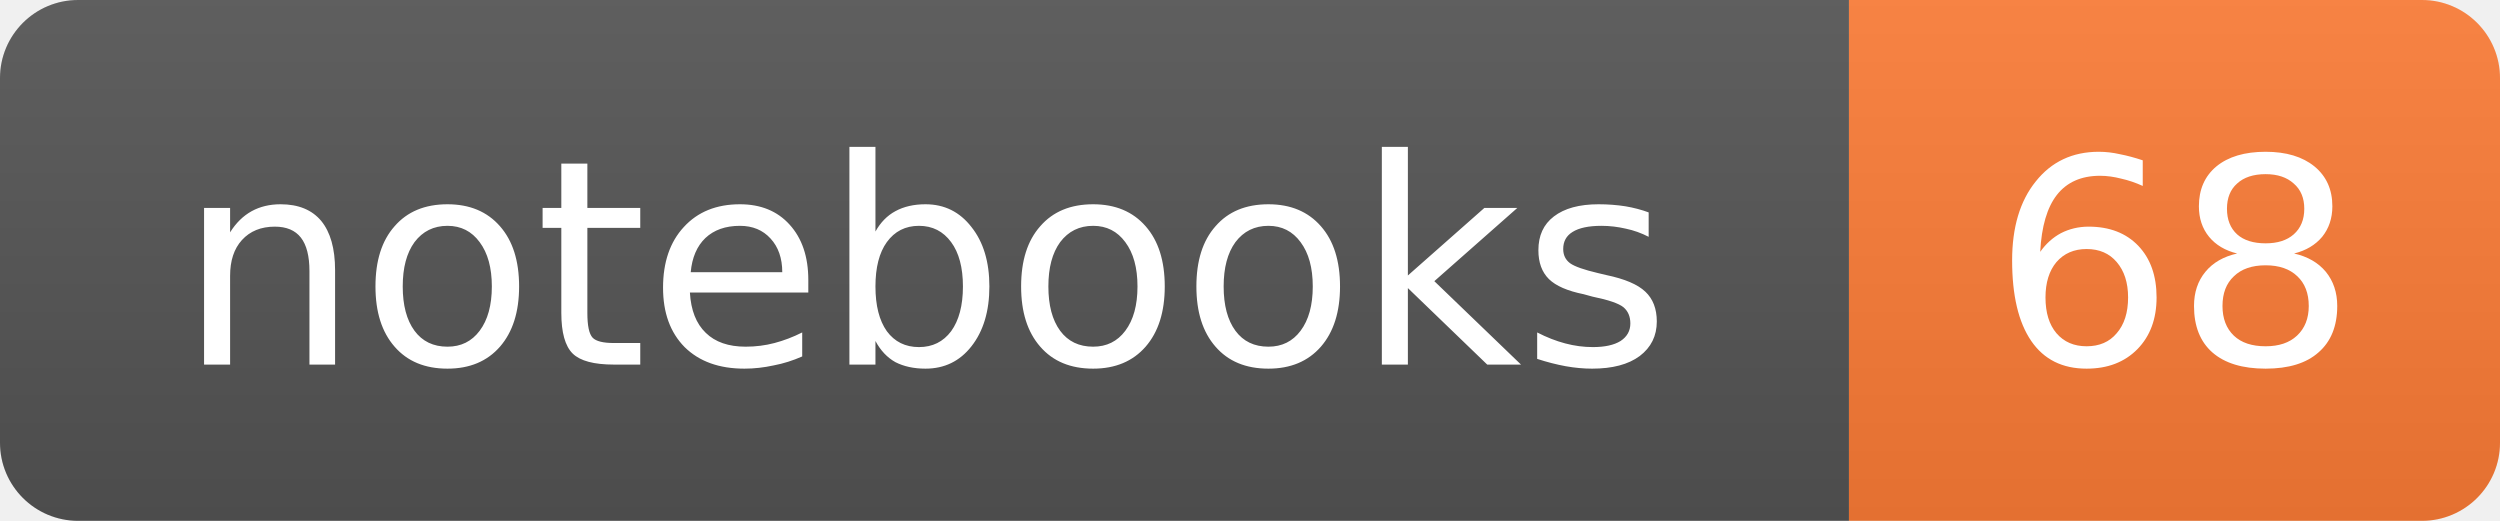
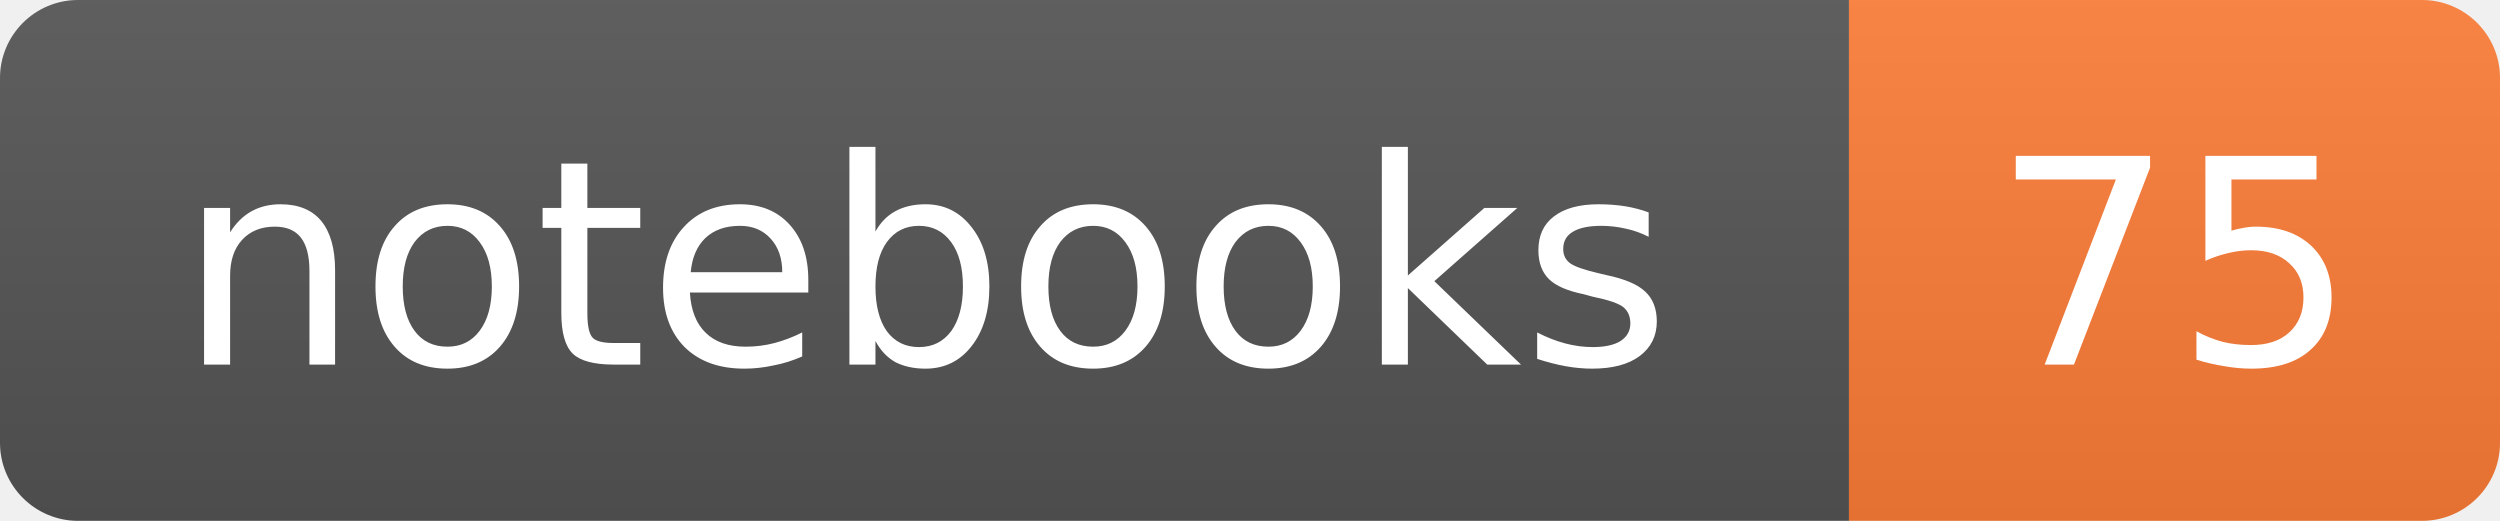
- <svg xmlns="http://www.w3.org/2000/svg" width="96" height="20" role="img" aria-label="notebooks: 68">
+ <svg xmlns="http://www.w3.org/2000/svg" width="96" height="20" role="img" aria-label="notebooks: 75">
  <linearGradient id="s" x2="0" y2="100%">
    <stop offset="0" stop-color="#bbb" stop-opacity="0.1" />
    <stop offset="1" stop-opacity="0.1" />
  </linearGradient>
  <clipPath id="r">
    <rect width="96" height="20" rx="3" fill="#fff" />
  </clipPath>
  <g clip-path="url(#r)">
    <rect width="71" height="20" fill="#555" />
    <rect x="71" width="25" height="20" fill="#fe7d37" />
    <rect width="96" height="20" fill="url(#s)" />
  </g>
  <g fill="#fff" text-anchor="middle" font-family="Verdana,DejaVu Sans,sans-serif" font-size="11">
    <text x="35.5" y="14">notebooks</text>
-     <text x="83.5" y="14">68</text>
+     <text x="83.5" y="14">75</text>
  </g>
</svg>
